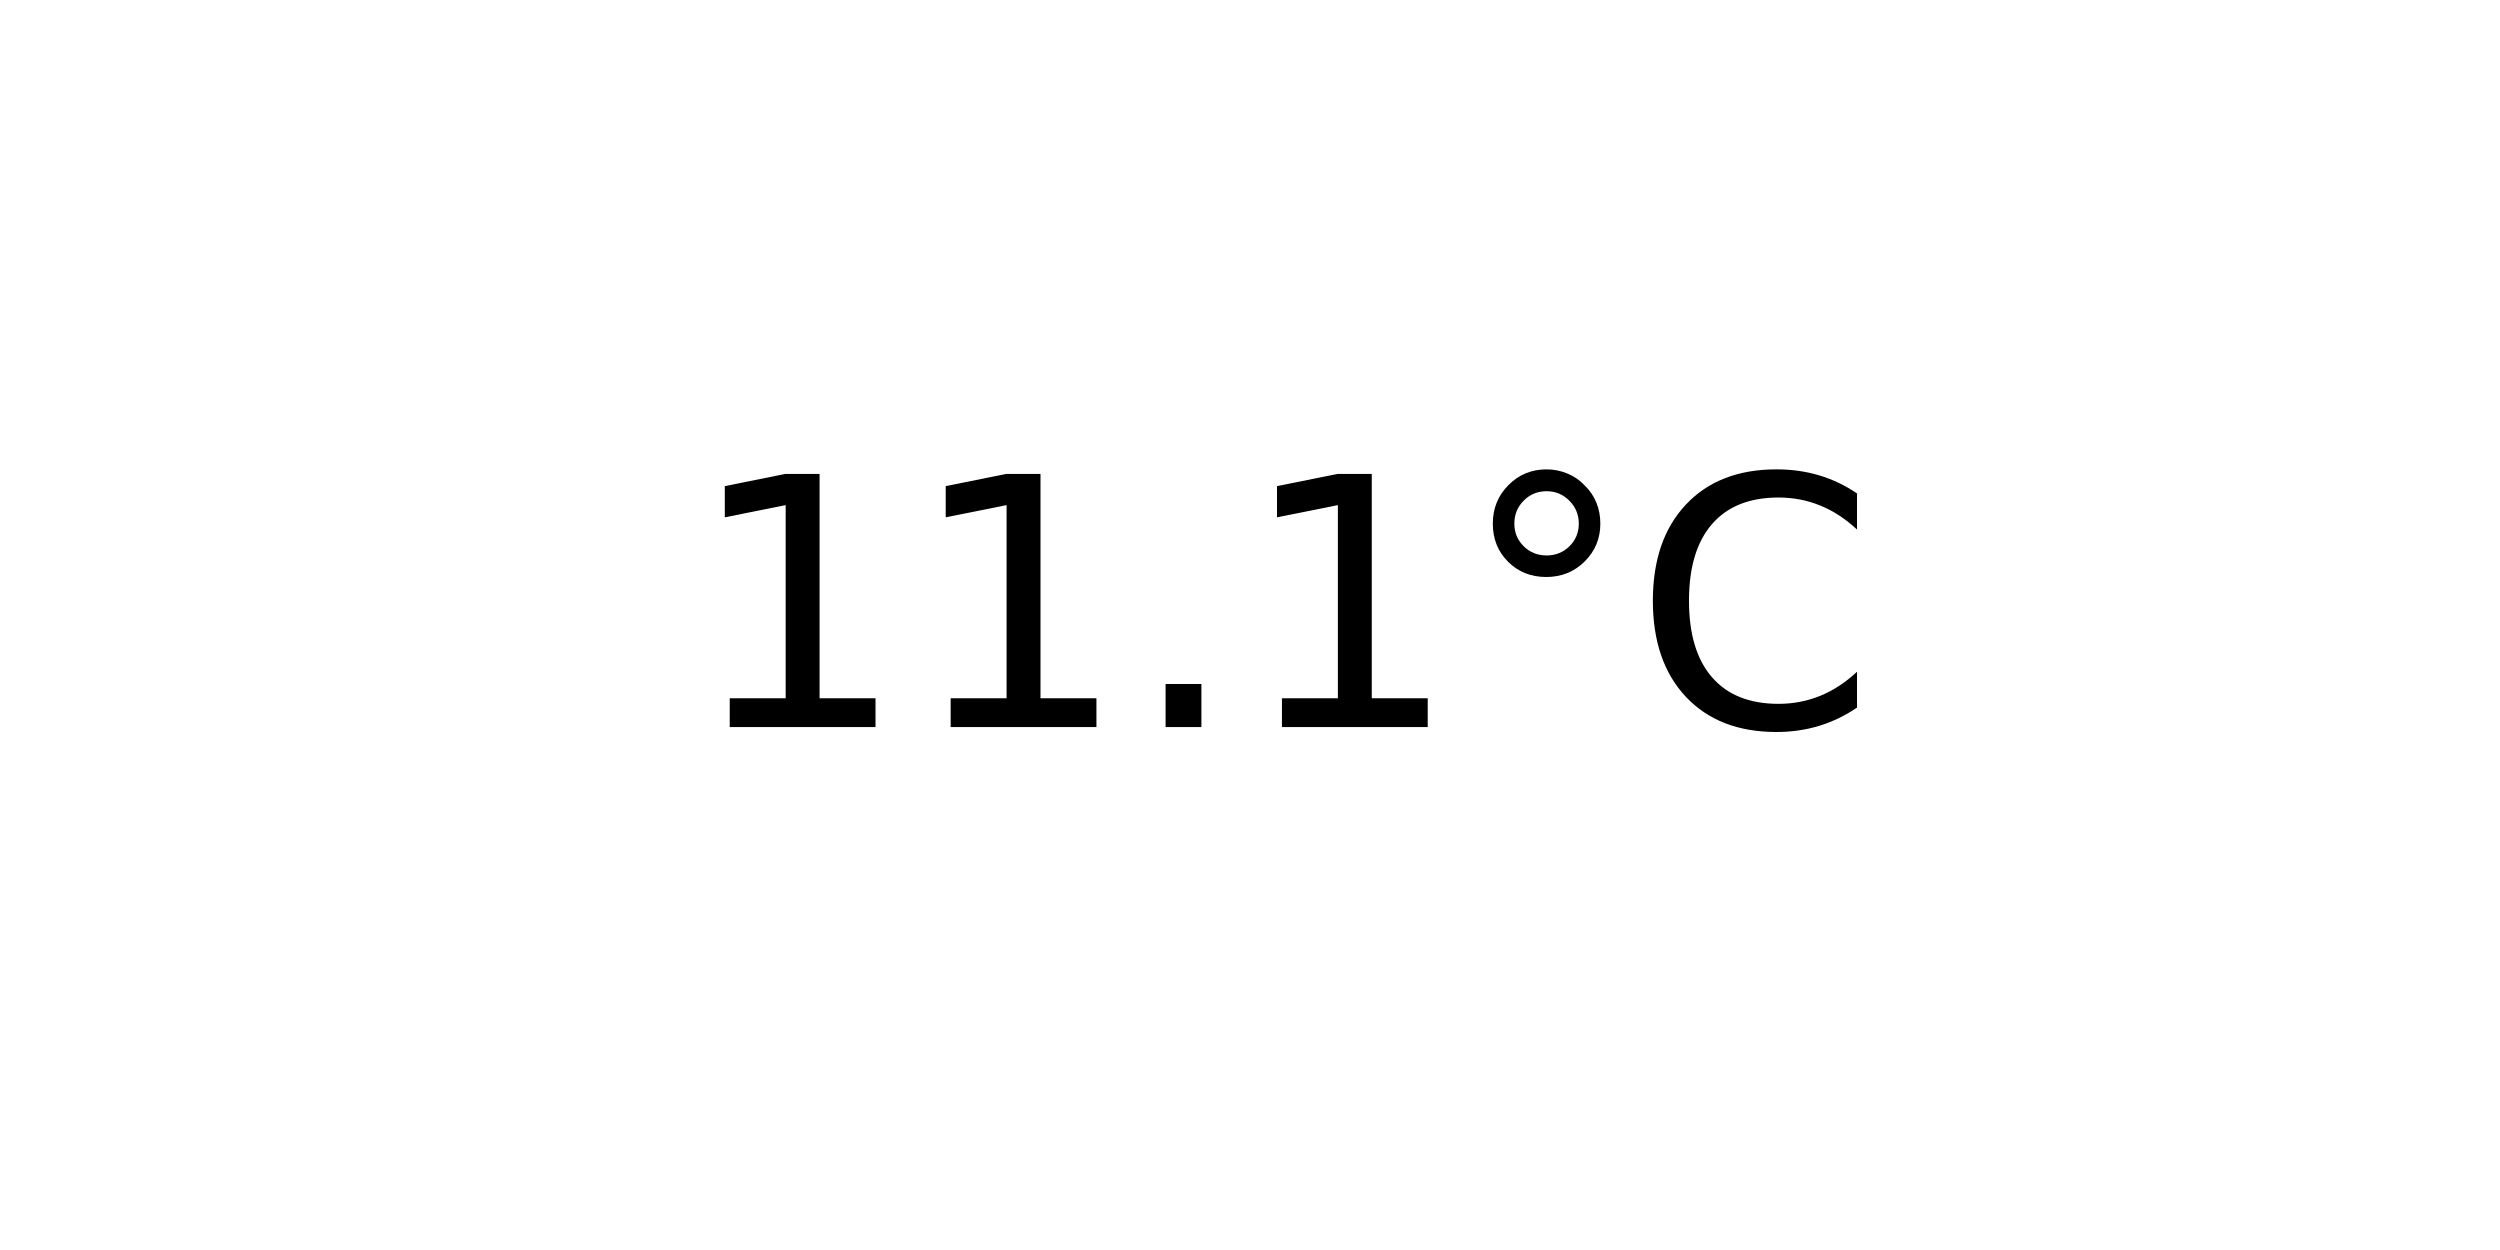
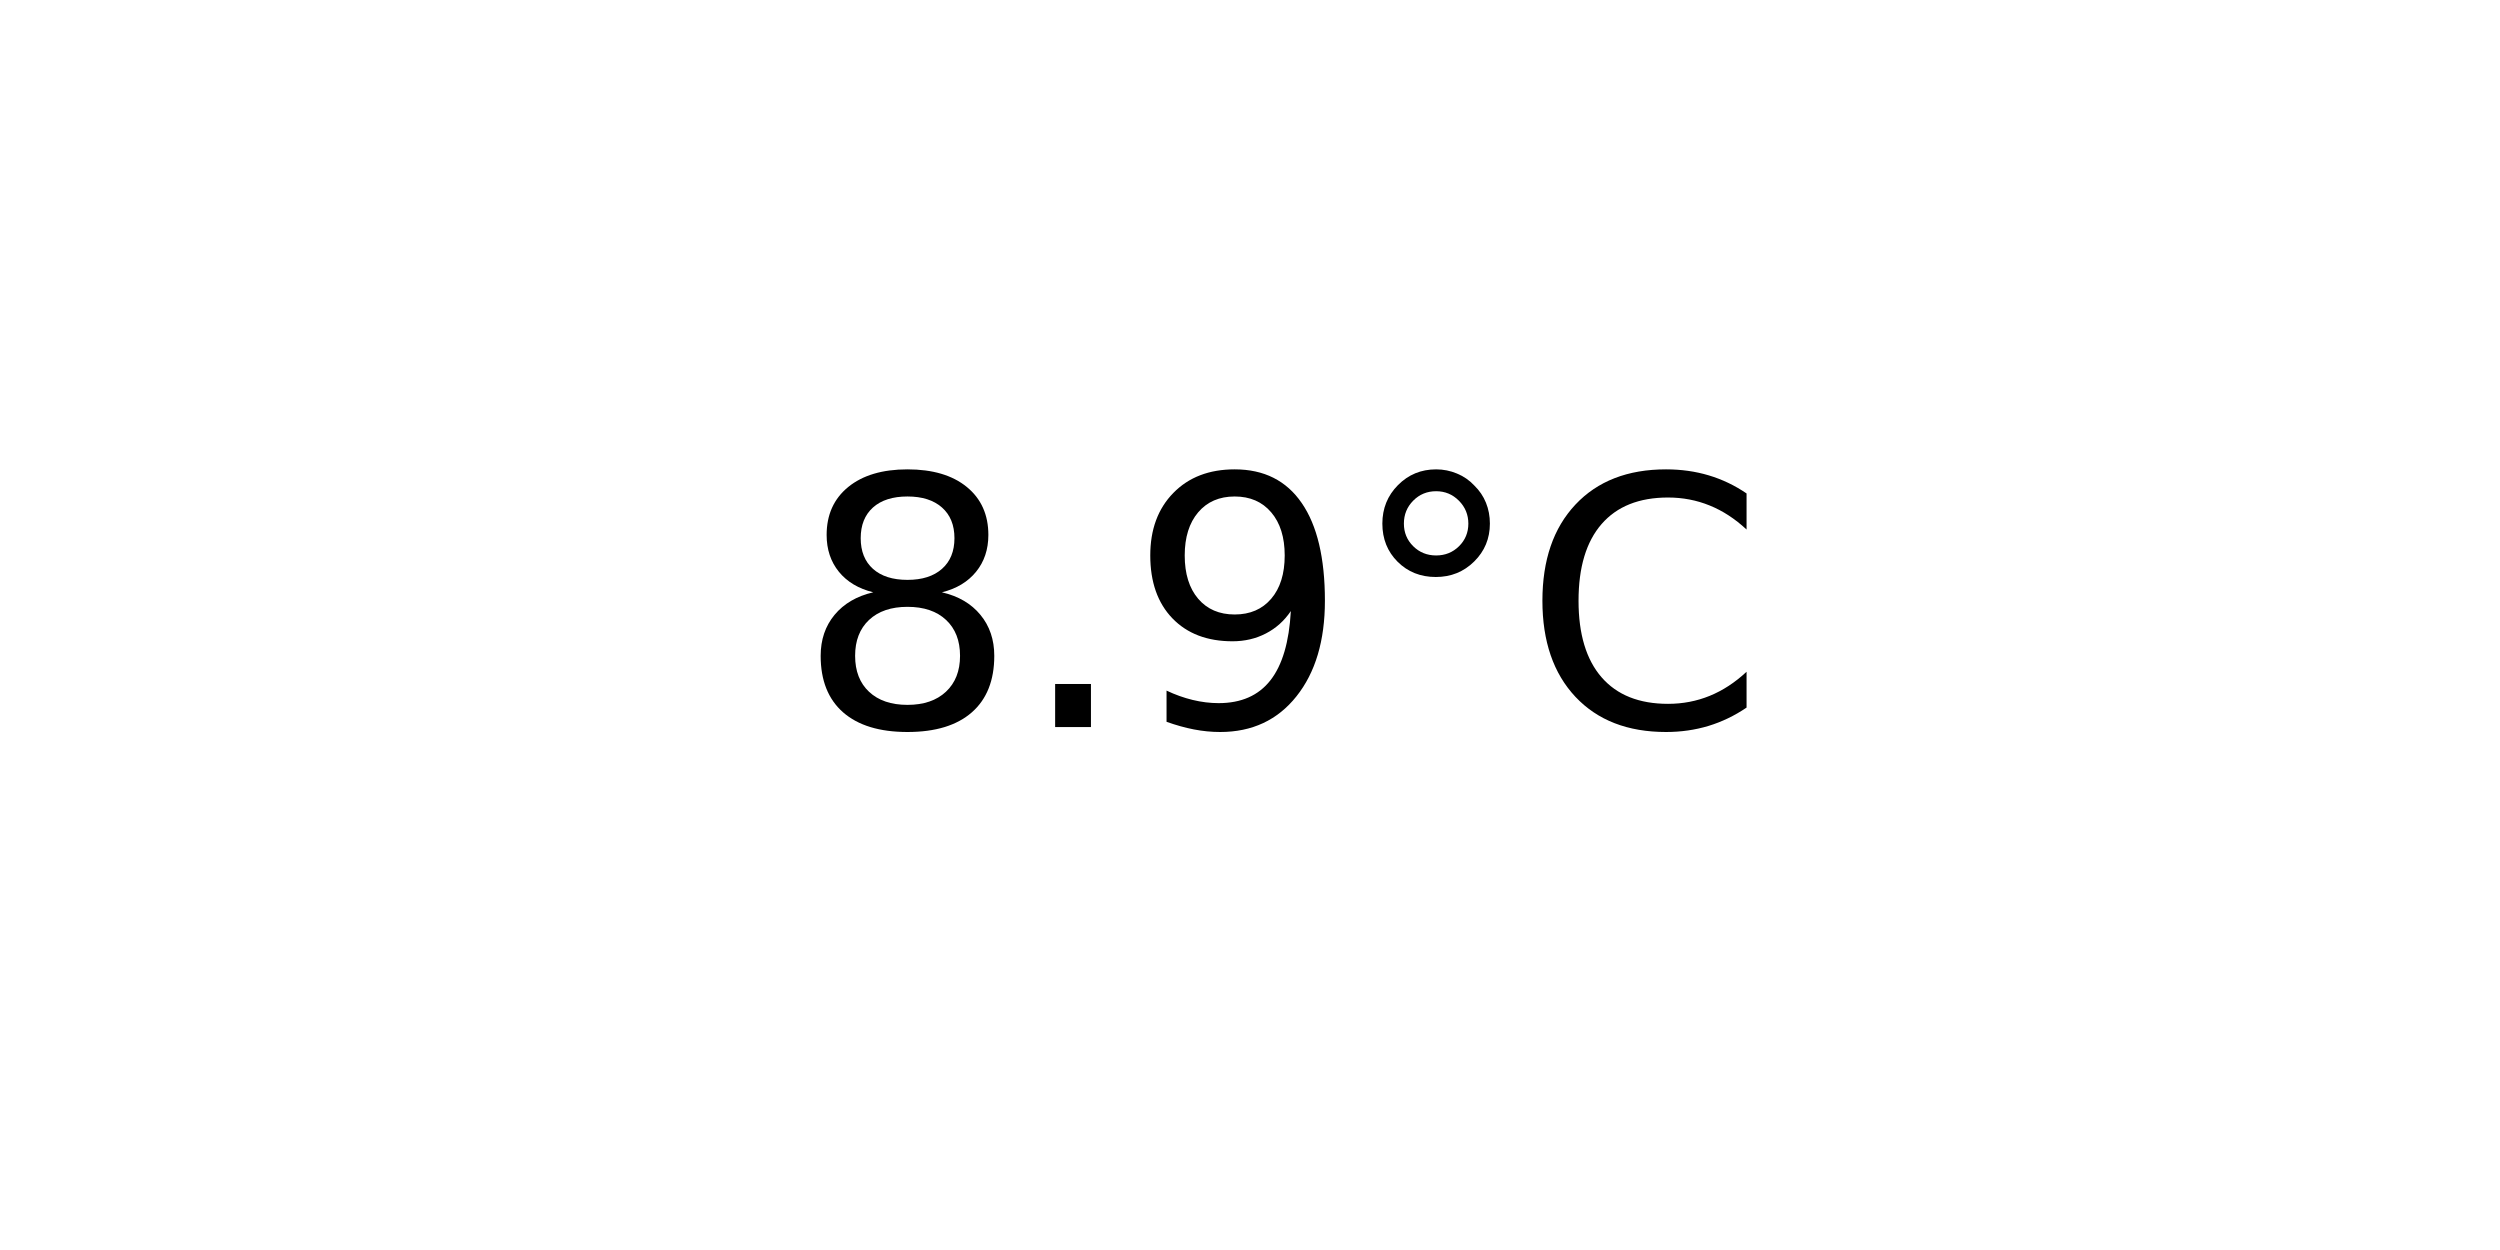
<svg xmlns="http://www.w3.org/2000/svg" xmlns:xlink="http://www.w3.org/1999/xlink" width="72pt" height="36pt" viewBox="0 0 72 36" version="1.1">
  <defs>
    <style type="text/css">*{stroke-linejoin: round; stroke-linecap: butt}</style>
  </defs>
  <g id="figure_1">
    <g id="axes_1">
      <g id="text_1">
-         <g transform="translate(19.77578 20.93937) scale(0.1 -0.1)">
+         <g transform="translate(22.95703 20.93937) scale(0.1 -0.1)">
          <defs>
-             <path id="DejaVuSans-31" d="M 794 531  L 1825 531  L 1825 4091  L 703 3866  L 703 4441  L 1819 4666  L 2450 4666  L 2450 531  L 3481 531  L 3481 0  L 794 0  L 794 531  z " transform="scale(0.015625)" />
+             <path id="DejaVuSans-38" d="M 2034 2216  Q 1584 2216 1326 1975  Q 1069 1734 1069 1313  Q 1069 891 1326 650  Q 1584 409 2034 409  Q 2484 409 2743 651  Q 3003 894 3003 1313  Q 3003 1734 2745 1975  Q 2488 2216 2034 2216  z M 1403 2484  Q 997 2584 770 2862  Q 544 3141 544 3541  Q 544 4100 942 4425  Q 1341 4750 2034 4750  Q 2731 4750 3128 4425  Q 3525 4100 3525 3541  Q 3525 3141 3298 2862  Q 3072 2584 2669 2484  Q 3125 2378 3379 2068  Q 3634 1759 3634 1313  Q 3634 634 3220 271  Q 2806 -91 2034 -91  Q 1263 -91 848 271  Q 434 634 434 1313  Q 434 1759 690 2068  Q 947 2378 1403 2484  z M 1172 3481  Q 1172 3119 1398 2916  Q 1625 2713 2034 2713  Q 2441 2713 2670 2916  Q 2900 3119 2900 3481  Q 2900 3844 2670 4047  Q 2441 4250 2034 4250  Q 1625 4250 1398 4047  Q 1172 3844 1172 3481  z " transform="scale(0.015625)" />
            <path id="DejaVuSans-2e" d="M 684 794  L 1344 794  L 1344 0  L 684 0  L 684 794  z " transform="scale(0.015625)" />
+             <path id="DejaVuSans-39" d="M 703 97  L 703 672  Q 941 559 1184 500  Q 1428 441 1663 441  Q 2288 441 2617 861  Q 2947 1281 2994 2138  Q 2813 1869 2534 1725  Q 2256 1581 1919 1581  Q 1219 1581 811 2004  Q 403 2428 403 3163  Q 403 3881 828 4315  Q 1253 4750 1959 4750  Q 2769 4750 3195 4129  Q 3622 3509 3622 2328  Q 3622 1225 3098 567  Q 2575 -91 1691 -91  Q 1453 -91 1209 -44  Q 966 3 703 97  z M 1959 2075  Q 2384 2075 2632 2365  Q 2881 2656 2881 3163  Q 2881 3666 2632 3958  Q 2384 4250 1959 4250  Q 1534 4250 1286 3958  Q 1038 3666 1038 3163  Q 1038 2656 1286 2365  Q 1534 2075 1959 2075  z " transform="scale(0.015625)" />
            <path id="DejaVuSans-b0" d="M 1600 4347  Q 1350 4347 1178 4173  Q 1006 4000 1006 3750  Q 1006 3503 1178 3333  Q 1350 3163 1600 3163  Q 1850 3163 2022 3333  Q 2194 3503 2194 3750  Q 2194 3997 2020 4172  Q 1847 4347 1600 4347  z M 1600 4750  Q 1800 4750 1984 4673  Q 2169 4597 2303 4453  Q 2447 4313 2519 4134  Q 2591 3956 2591 3750  Q 2591 3338 2302 3052  Q 2013 2766 1594 2766  Q 1172 2766 890 3047  Q 609 3328 609 3750  Q 609 4169 896 4459  Q 1184 4750 1600 4750  z " transform="scale(0.015625)" />
            <path id="DejaVuSans-43" d="M 4122 4306  L 4122 3641  Q 3803 3938 3442 4084  Q 3081 4231 2675 4231  Q 1875 4231 1450 3742  Q 1025 3253 1025 2328  Q 1025 1406 1450 917  Q 1875 428 2675 428  Q 3081 428 3442 575  Q 3803 722 4122 1019  L 4122 359  Q 3791 134 3420 21  Q 3050 -91 2638 -91  Q 1578 -91 968 557  Q 359 1206 359 2328  Q 359 3453 968 4101  Q 1578 4750 2638 4750  Q 3056 4750 3426 4639  Q 3797 4528 4122 4306  z " transform="scale(0.015625)" />
          </defs>
-           <use xlink:href="#DejaVuSans-31" />
-           <use xlink:href="#DejaVuSans-31" x="63.623" />
-           <use xlink:href="#DejaVuSans-2e" x="127.246" />
-           <use xlink:href="#DejaVuSans-31" x="159.033" />
-           <use xlink:href="#DejaVuSans-b0" x="222.656" />
-           <use xlink:href="#DejaVuSans-43" x="272.656" />
+           <use xlink:href="#DejaVuSans-38" />
+           <use xlink:href="#DejaVuSans-2e" x="63.623" />
+           <use xlink:href="#DejaVuSans-39" x="95.41" />
+           <use xlink:href="#DejaVuSans-b0" x="159.033" />
+           <use xlink:href="#DejaVuSans-43" x="209.033" />
        </g>
      </g>
    </g>
  </g>
</svg>
